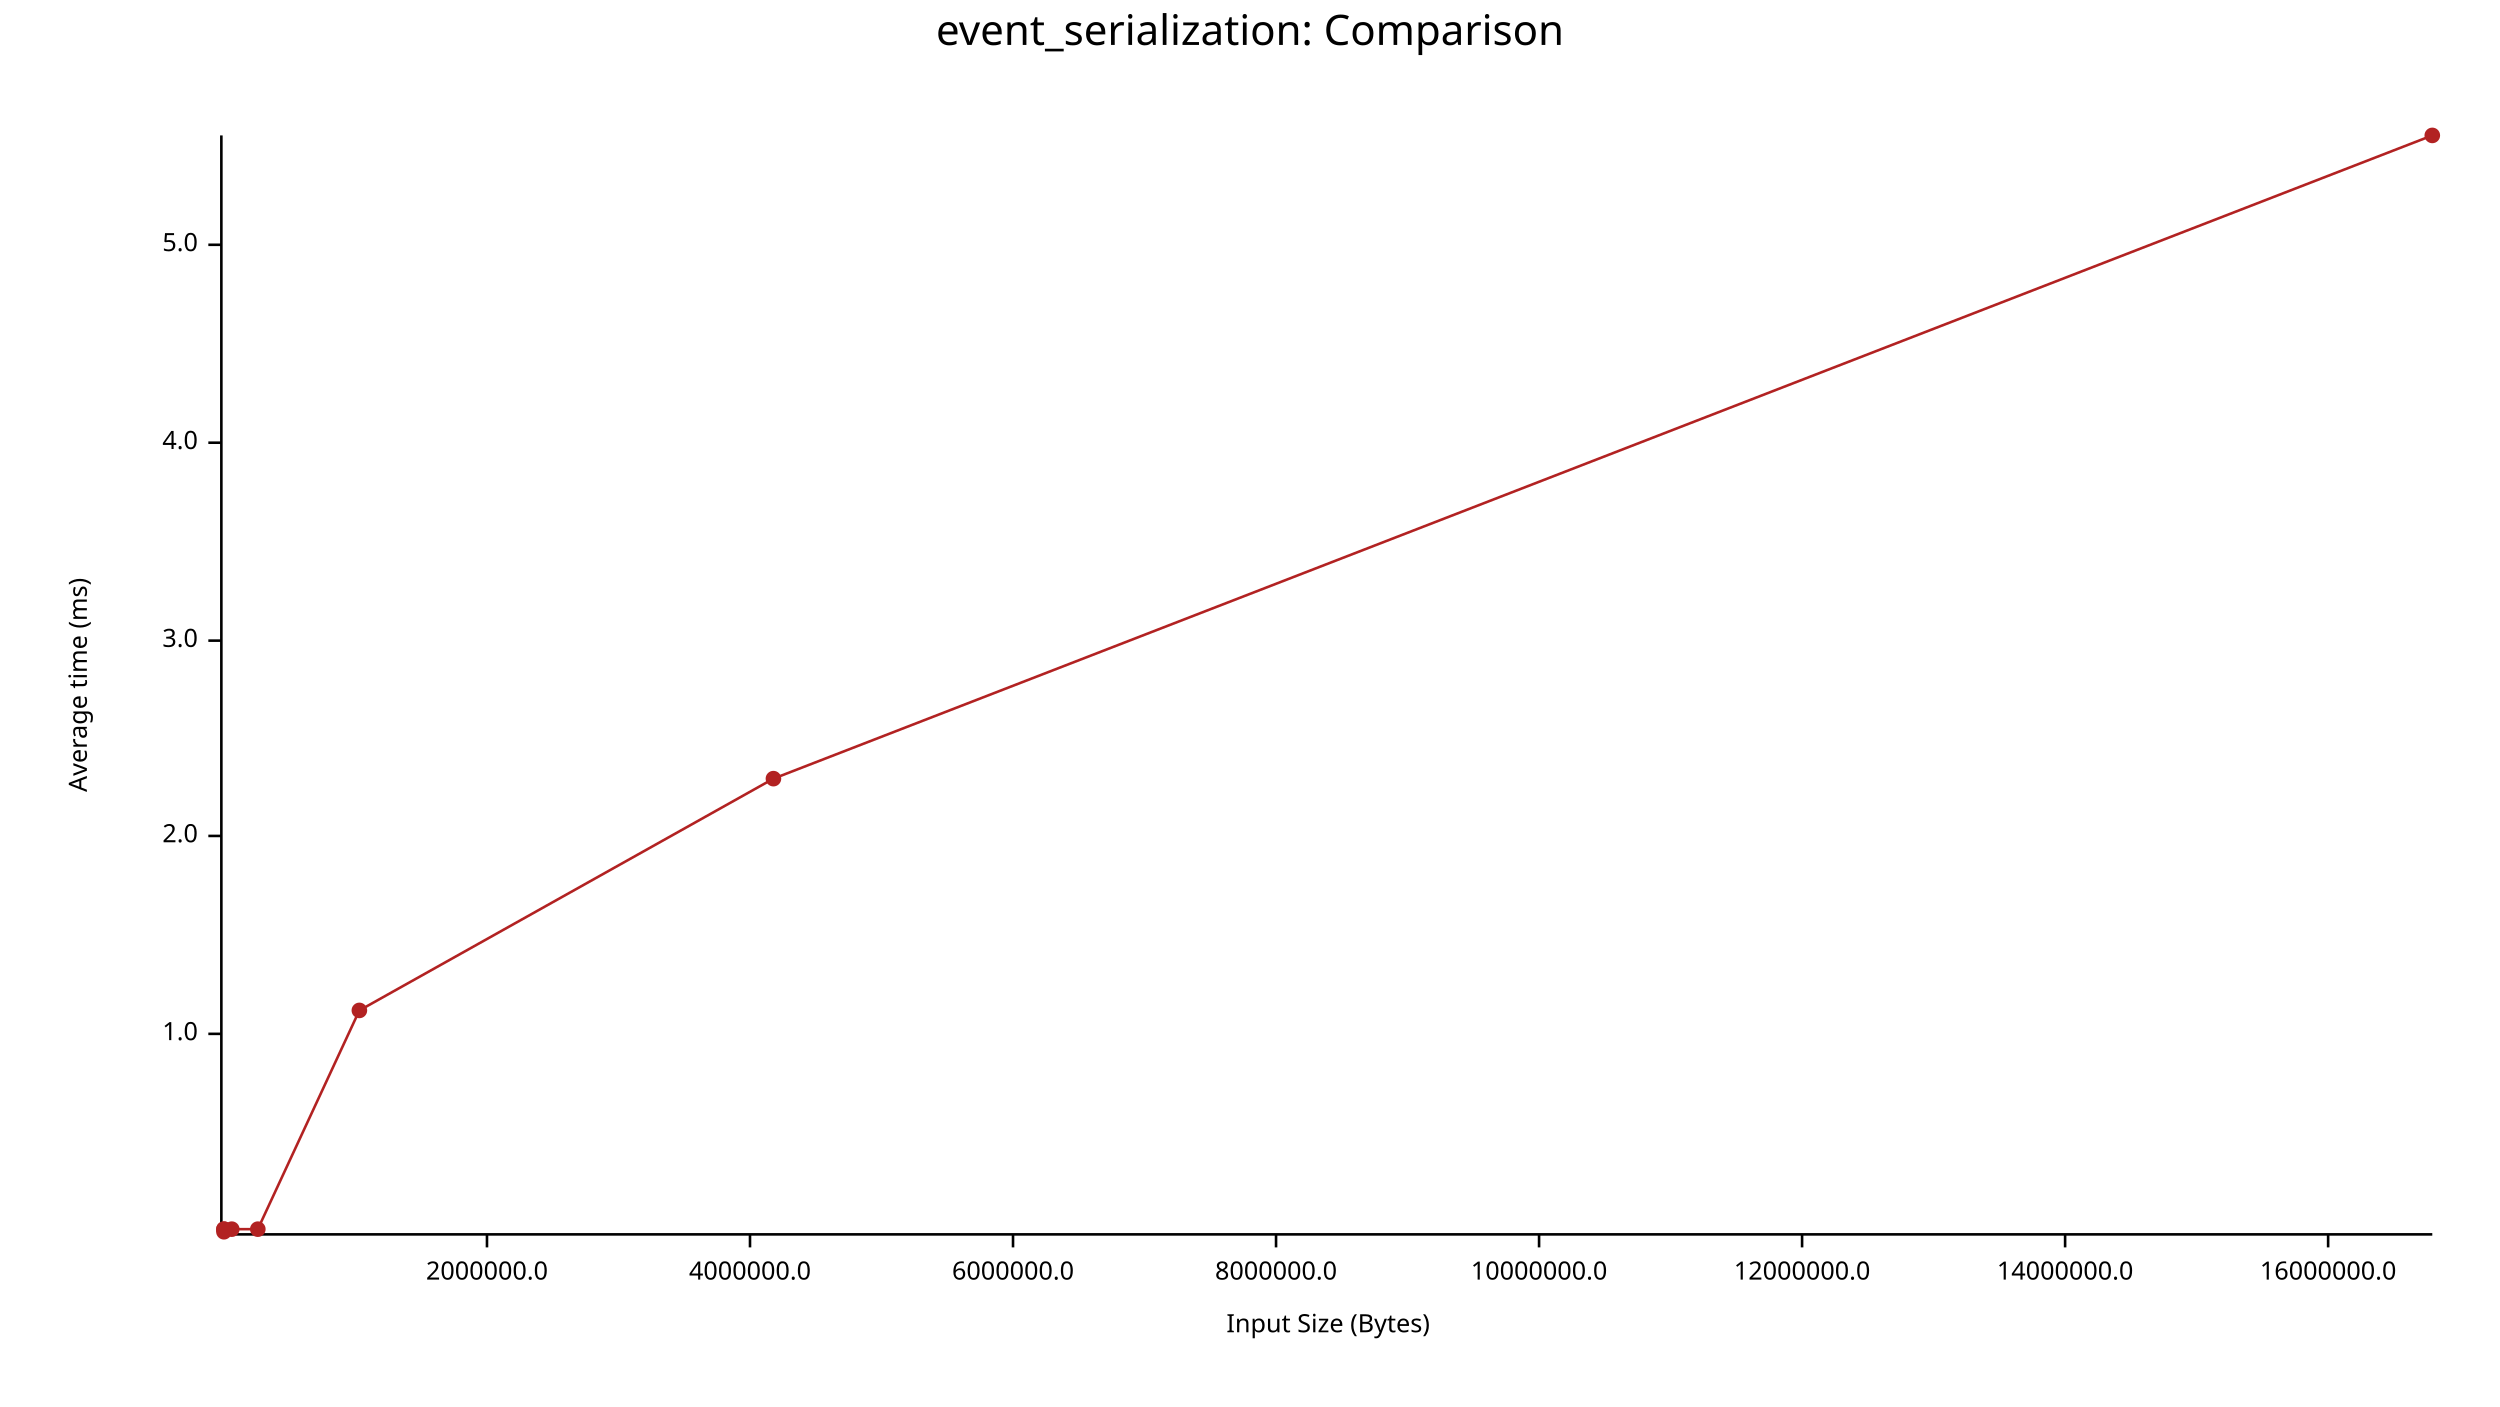
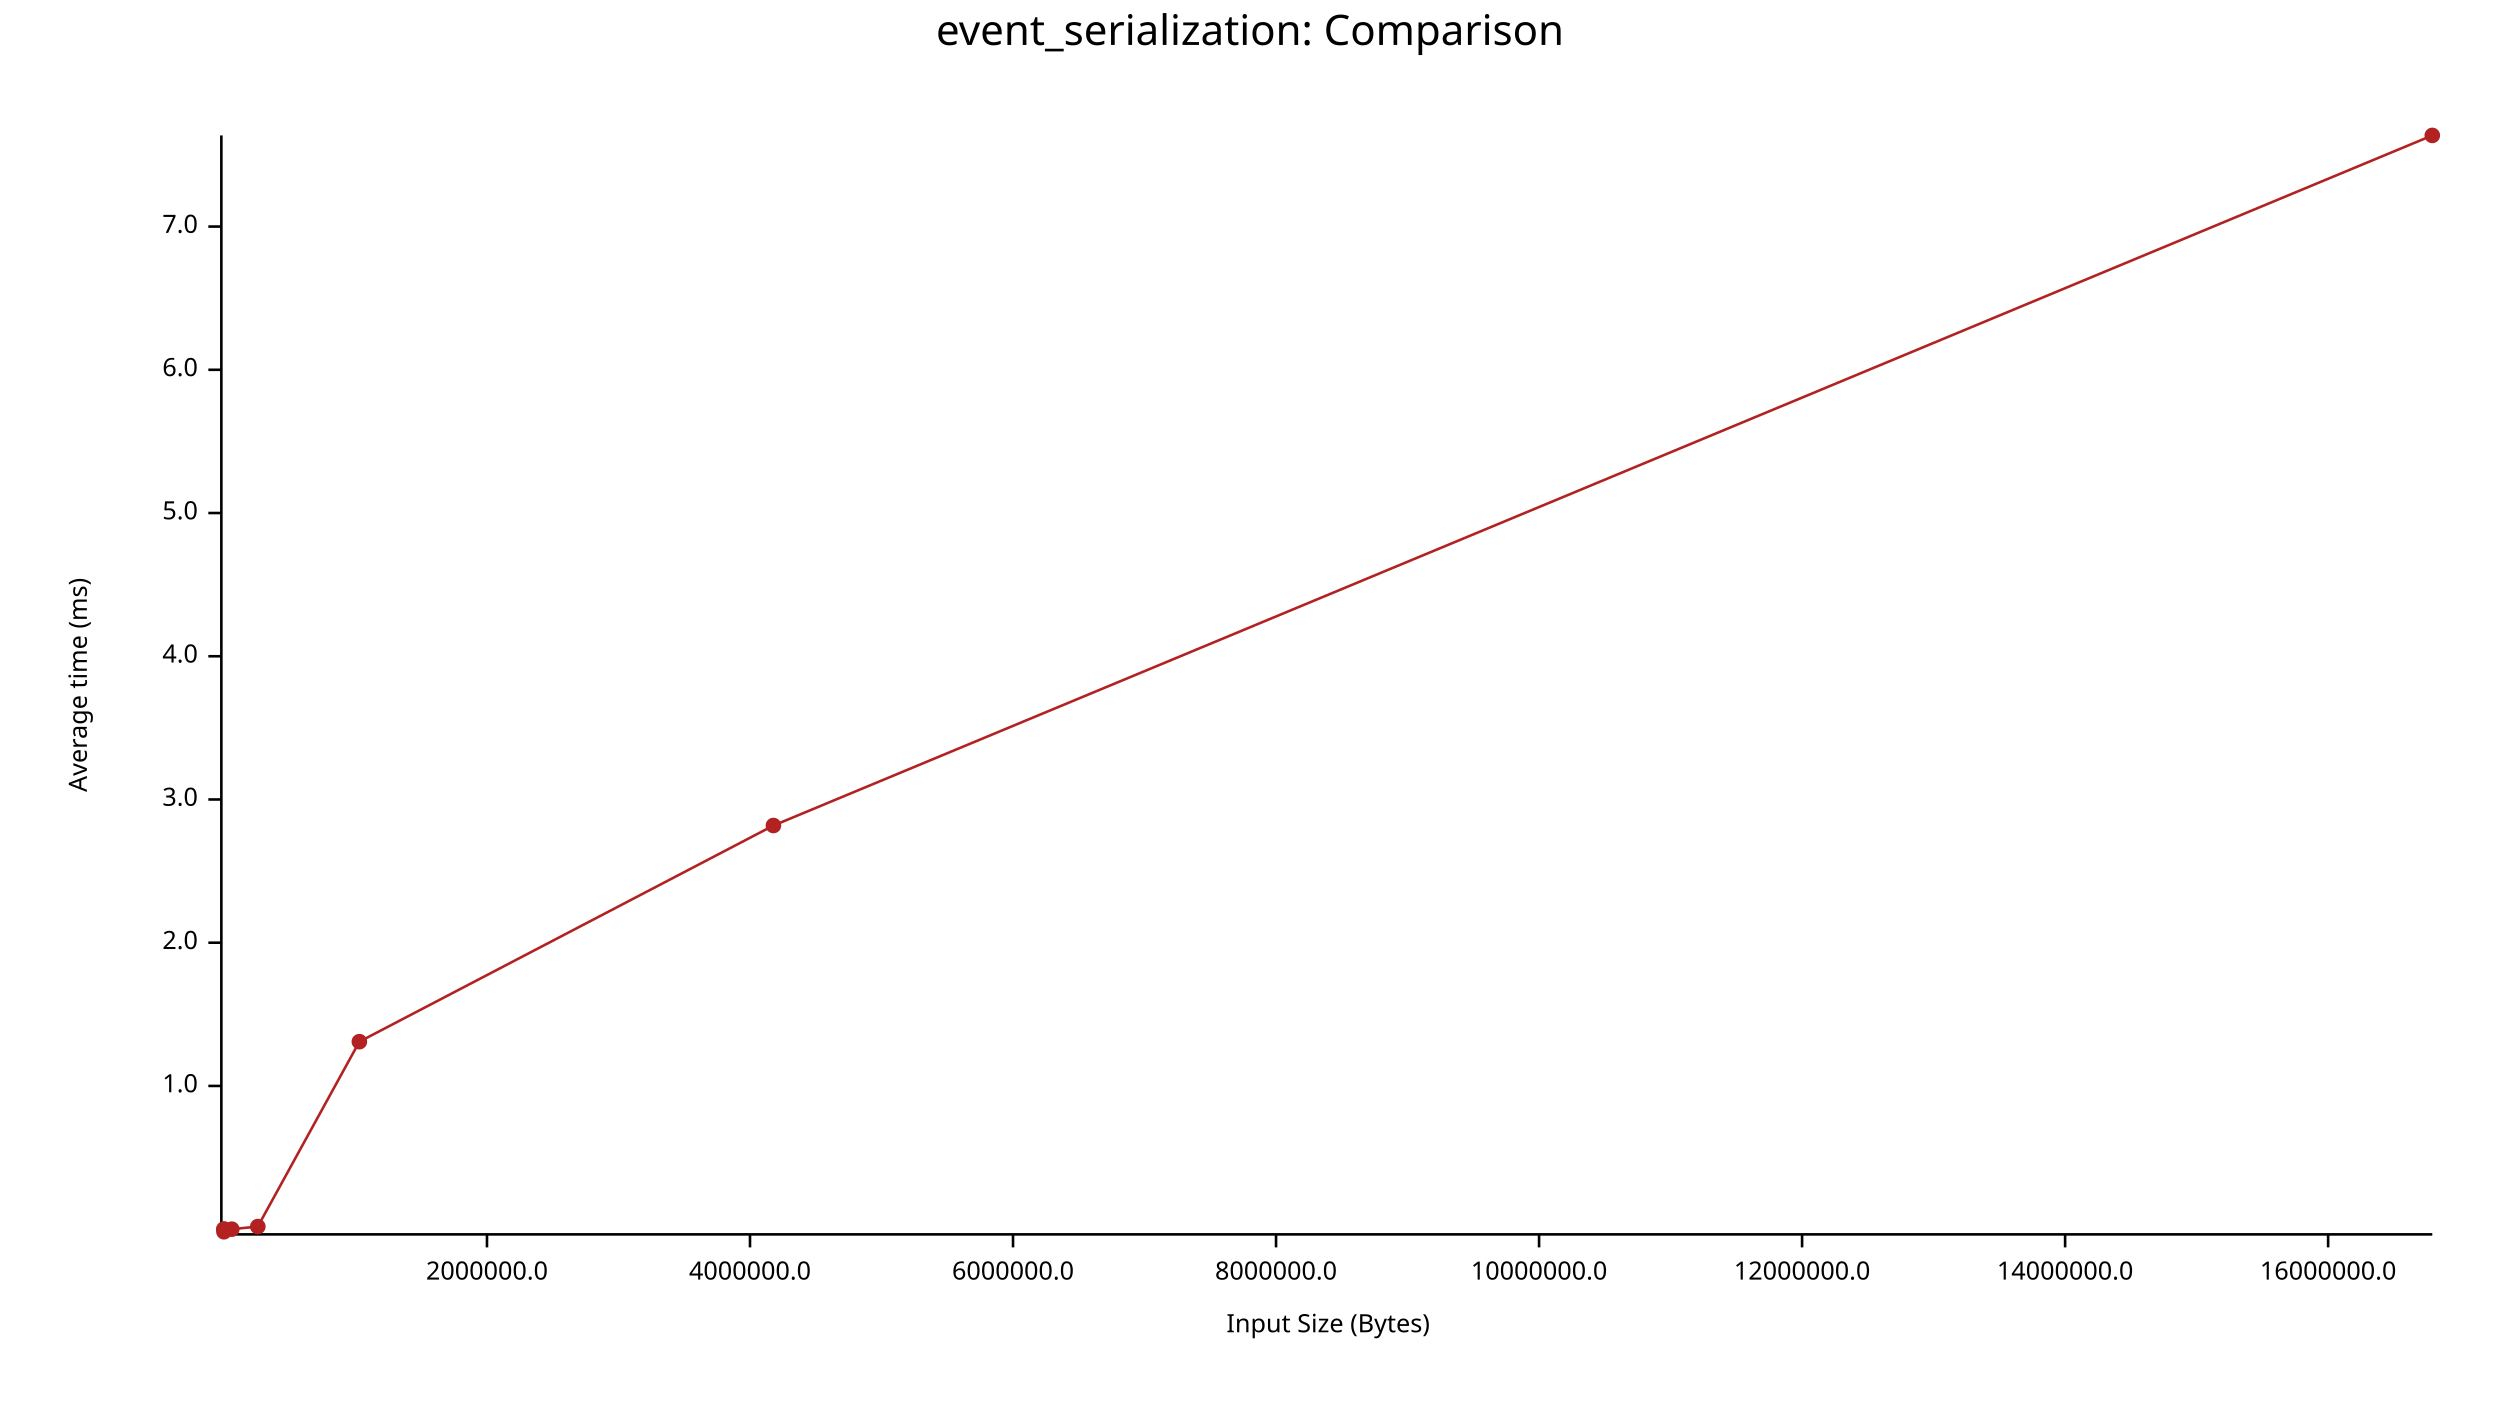
<svg xmlns="http://www.w3.org/2000/svg" width="960" height="540" viewBox="0 0 960 540">
  <text x="480" y="5" dy="0.76em" text-anchor="middle" font-family="sans-serif" font-size="16.129" opacity="1" fill="#000000">
event_serialization: Comparison
</text>
  <text x="26" y="263" dy="0.76em" text-anchor="middle" font-family="sans-serif" font-size="9.677" opacity="1" fill="#000000" transform="rotate(270, 26, 263)">
Average time (ms)
</text>
  <text x="510" y="514" dy="-0.5ex" text-anchor="middle" font-family="sans-serif" font-size="9.677" opacity="1" fill="#000000">
Input Size (Bytes)
</text>
  <polyline fill="none" opacity="1" stroke="#000000" stroke-width="1" points="85,52 85,474 " />
-   <text x="76" y="397" dy="0.5ex" text-anchor="end" font-family="sans-serif" font-size="9.677" opacity="1" fill="#000000">
+   <text x="76" y="417" dy="0.5ex" text-anchor="end" font-family="sans-serif" font-size="9.677" opacity="1" fill="#000000">
1.0
</text>
-   <polyline fill="none" opacity="1" stroke="#000000" stroke-width="1" points="80,397 85,397 " />
-   <text x="76" y="321" dy="0.5ex" text-anchor="end" font-family="sans-serif" font-size="9.677" opacity="1" fill="#000000">
+   <polyline fill="none" opacity="1" stroke="#000000" stroke-width="1" points="80,417 85,417 " />
+   <text x="76" y="362" dy="0.5ex" text-anchor="end" font-family="sans-serif" font-size="9.677" opacity="1" fill="#000000">
2.0
</text>
-   <polyline fill="none" opacity="1" stroke="#000000" stroke-width="1" points="80,321 85,321 " />
-   <text x="76" y="246" dy="0.5ex" text-anchor="end" font-family="sans-serif" font-size="9.677" opacity="1" fill="#000000">
+   <polyline fill="none" opacity="1" stroke="#000000" stroke-width="1" points="80,362 85,362 " />
+   <text x="76" y="307" dy="0.5ex" text-anchor="end" font-family="sans-serif" font-size="9.677" opacity="1" fill="#000000">
3.0
</text>
-   <polyline fill="none" opacity="1" stroke="#000000" stroke-width="1" points="80,246 85,246 " />
-   <text x="76" y="170" dy="0.5ex" text-anchor="end" font-family="sans-serif" font-size="9.677" opacity="1" fill="#000000">
+   <polyline fill="none" opacity="1" stroke="#000000" stroke-width="1" points="80,307 85,307 " />
+   <text x="76" y="252" dy="0.5ex" text-anchor="end" font-family="sans-serif" font-size="9.677" opacity="1" fill="#000000">
4.0
</text>
-   <polyline fill="none" opacity="1" stroke="#000000" stroke-width="1" points="80,170 85,170 " />
-   <text x="76" y="94" dy="0.5ex" text-anchor="end" font-family="sans-serif" font-size="9.677" opacity="1" fill="#000000">
+   <polyline fill="none" opacity="1" stroke="#000000" stroke-width="1" points="80,252 85,252 " />
+   <text x="76" y="197" dy="0.5ex" text-anchor="end" font-family="sans-serif" font-size="9.677" opacity="1" fill="#000000">
5.0
</text>
-   <polyline fill="none" opacity="1" stroke="#000000" stroke-width="1" points="80,94 85,94 " />
+   <polyline fill="none" opacity="1" stroke="#000000" stroke-width="1" points="80,197 85,197 " />
+   <text x="76" y="142" dy="0.5ex" text-anchor="end" font-family="sans-serif" font-size="9.677" opacity="1" fill="#000000">
+ 6.0
+ </text>
+   <polyline fill="none" opacity="1" stroke="#000000" stroke-width="1" points="80,142 85,142 " />
+   <text x="76" y="87" dy="0.5ex" text-anchor="end" font-family="sans-serif" font-size="9.677" opacity="1" fill="#000000">
+ 7.0
+ </text>
+   <polyline fill="none" opacity="1" stroke="#000000" stroke-width="1" points="80,87 85,87 " />
  <polyline fill="none" opacity="1" stroke="#000000" stroke-width="1" points="86,474 934,474 " />
  <text x="187" y="484" dy="0.76em" text-anchor="middle" font-family="sans-serif" font-size="9.677" opacity="1" fill="#000000">
2000000.0
</text>
  <polyline fill="none" opacity="1" stroke="#000000" stroke-width="1" points="187,474 187,479 " />
  <text x="288" y="484" dy="0.76em" text-anchor="middle" font-family="sans-serif" font-size="9.677" opacity="1" fill="#000000">
4000000.0
</text>
  <polyline fill="none" opacity="1" stroke="#000000" stroke-width="1" points="288,474 288,479 " />
  <text x="389" y="484" dy="0.76em" text-anchor="middle" font-family="sans-serif" font-size="9.677" opacity="1" fill="#000000">
6000000.0
</text>
  <polyline fill="none" opacity="1" stroke="#000000" stroke-width="1" points="389,474 389,479 " />
  <text x="490" y="484" dy="0.76em" text-anchor="middle" font-family="sans-serif" font-size="9.677" opacity="1" fill="#000000">
8000000.0
</text>
  <polyline fill="none" opacity="1" stroke="#000000" stroke-width="1" points="490,474 490,479 " />
  <text x="591" y="484" dy="0.76em" text-anchor="middle" font-family="sans-serif" font-size="9.677" opacity="1" fill="#000000">
10000000.0
</text>
  <polyline fill="none" opacity="1" stroke="#000000" stroke-width="1" points="591,474 591,479 " />
  <text x="692" y="484" dy="0.76em" text-anchor="middle" font-family="sans-serif" font-size="9.677" opacity="1" fill="#000000">
12000000.0
</text>
  <polyline fill="none" opacity="1" stroke="#000000" stroke-width="1" points="692,474 692,479 " />
  <text x="793" y="484" dy="0.76em" text-anchor="middle" font-family="sans-serif" font-size="9.677" opacity="1" fill="#000000">
14000000.0
</text>
  <polyline fill="none" opacity="1" stroke="#000000" stroke-width="1" points="793,474 793,479 " />
  <text x="894" y="484" dy="0.76em" text-anchor="middle" font-family="sans-serif" font-size="9.677" opacity="1" fill="#000000">
16000000.0
</text>
  <polyline fill="none" opacity="1" stroke="#000000" stroke-width="1" points="894,474 894,479 " />
  <circle cx="86" cy="473" r="3" opacity="1" fill="#B22222" stroke="none" stroke-width="1" />
  <circle cx="86" cy="472" r="3" opacity="1" fill="#B22222" stroke="none" stroke-width="1" />
  <circle cx="86" cy="472" r="3" opacity="1" fill="#B22222" stroke="none" stroke-width="1" />
  <circle cx="89" cy="472" r="3" opacity="1" fill="#B22222" stroke="none" stroke-width="1" />
-   <circle cx="99" cy="472" r="3" opacity="1" fill="#B22222" stroke="none" stroke-width="1" />
-   <circle cx="138" cy="388" r="3" opacity="1" fill="#B22222" stroke="none" stroke-width="1" />
-   <circle cx="297" cy="299" r="3" opacity="1" fill="#B22222" stroke="none" stroke-width="1" />
+   <circle cx="99" cy="471" r="3" opacity="1" fill="#B22222" stroke="none" stroke-width="1" />
+   <circle cx="138" cy="400" r="3" opacity="1" fill="#B22222" stroke="none" stroke-width="1" />
+   <circle cx="297" cy="317" r="3" opacity="1" fill="#B22222" stroke="none" stroke-width="1" />
  <circle cx="934" cy="52" r="3" opacity="1" fill="#B22222" stroke="none" stroke-width="1" />
-   <polyline fill="none" opacity="1" stroke="#B22222" stroke-width="1" points="86,473 86,472 86,472 89,472 99,472 138,388 297,299 934,52 " />
+   <polyline fill="none" opacity="1" stroke="#B22222" stroke-width="1" points="86,473 86,472 86,472 89,472 99,471 138,400 297,317 934,52 " />
</svg>
